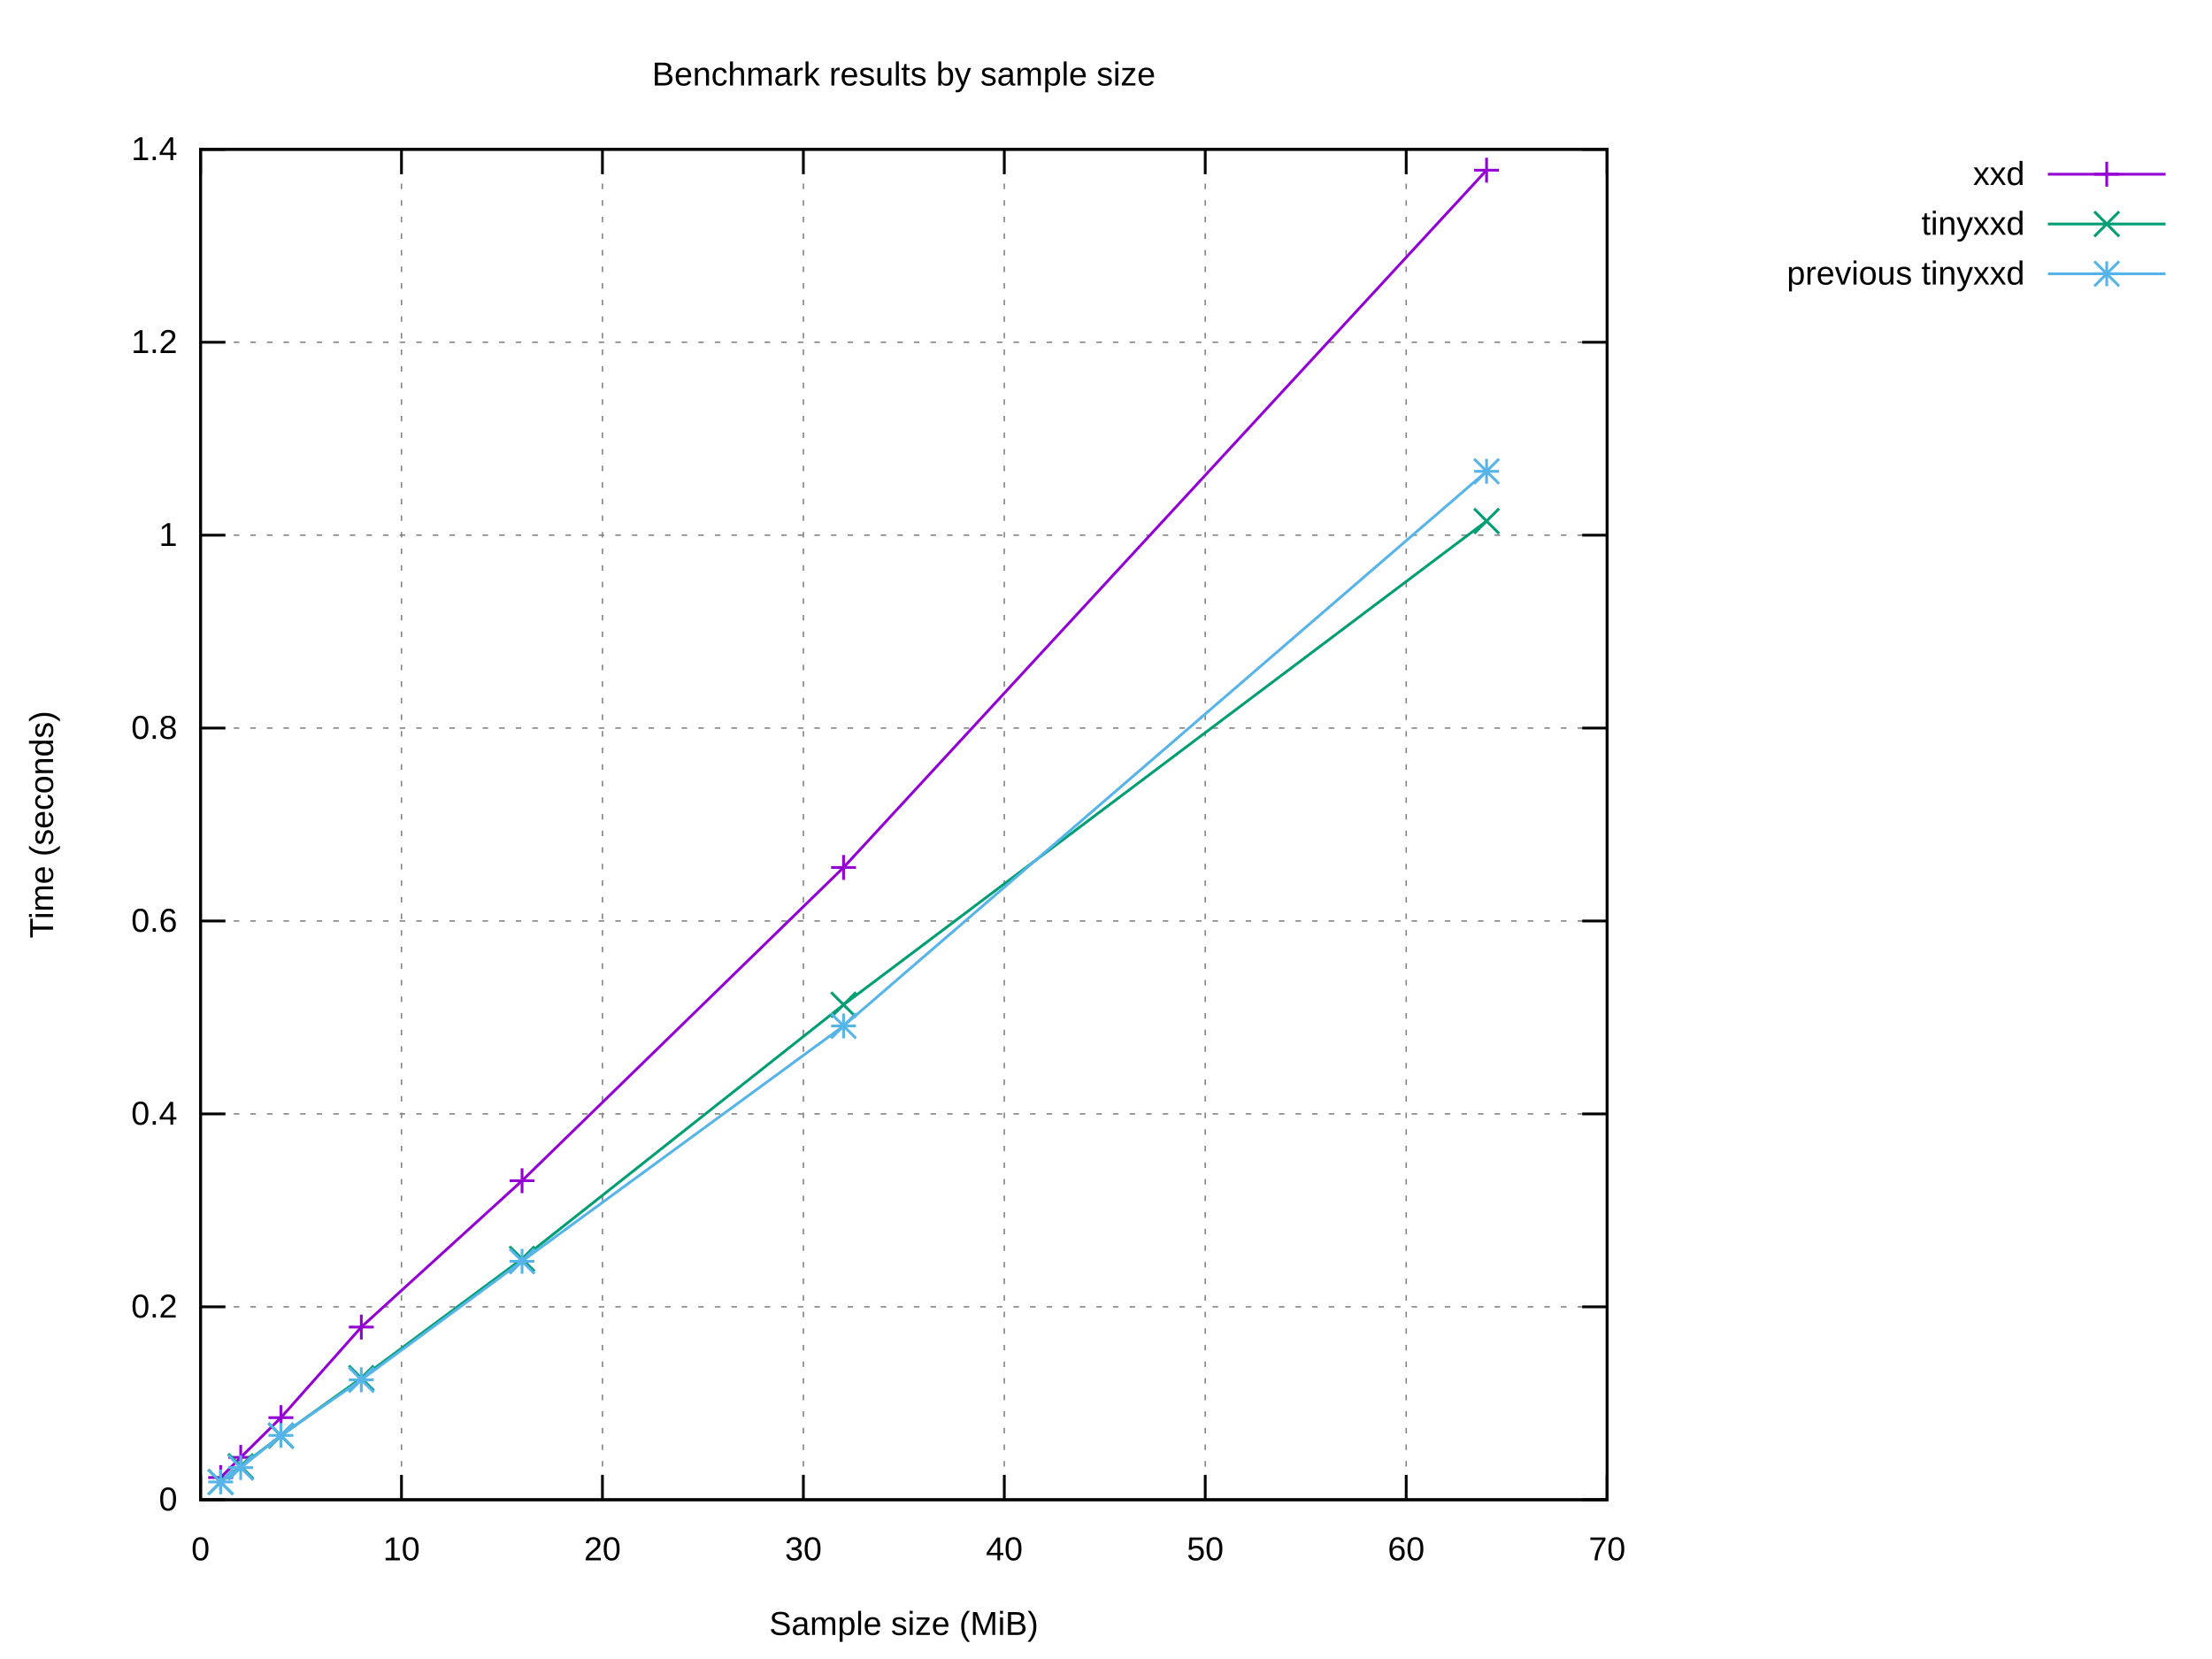
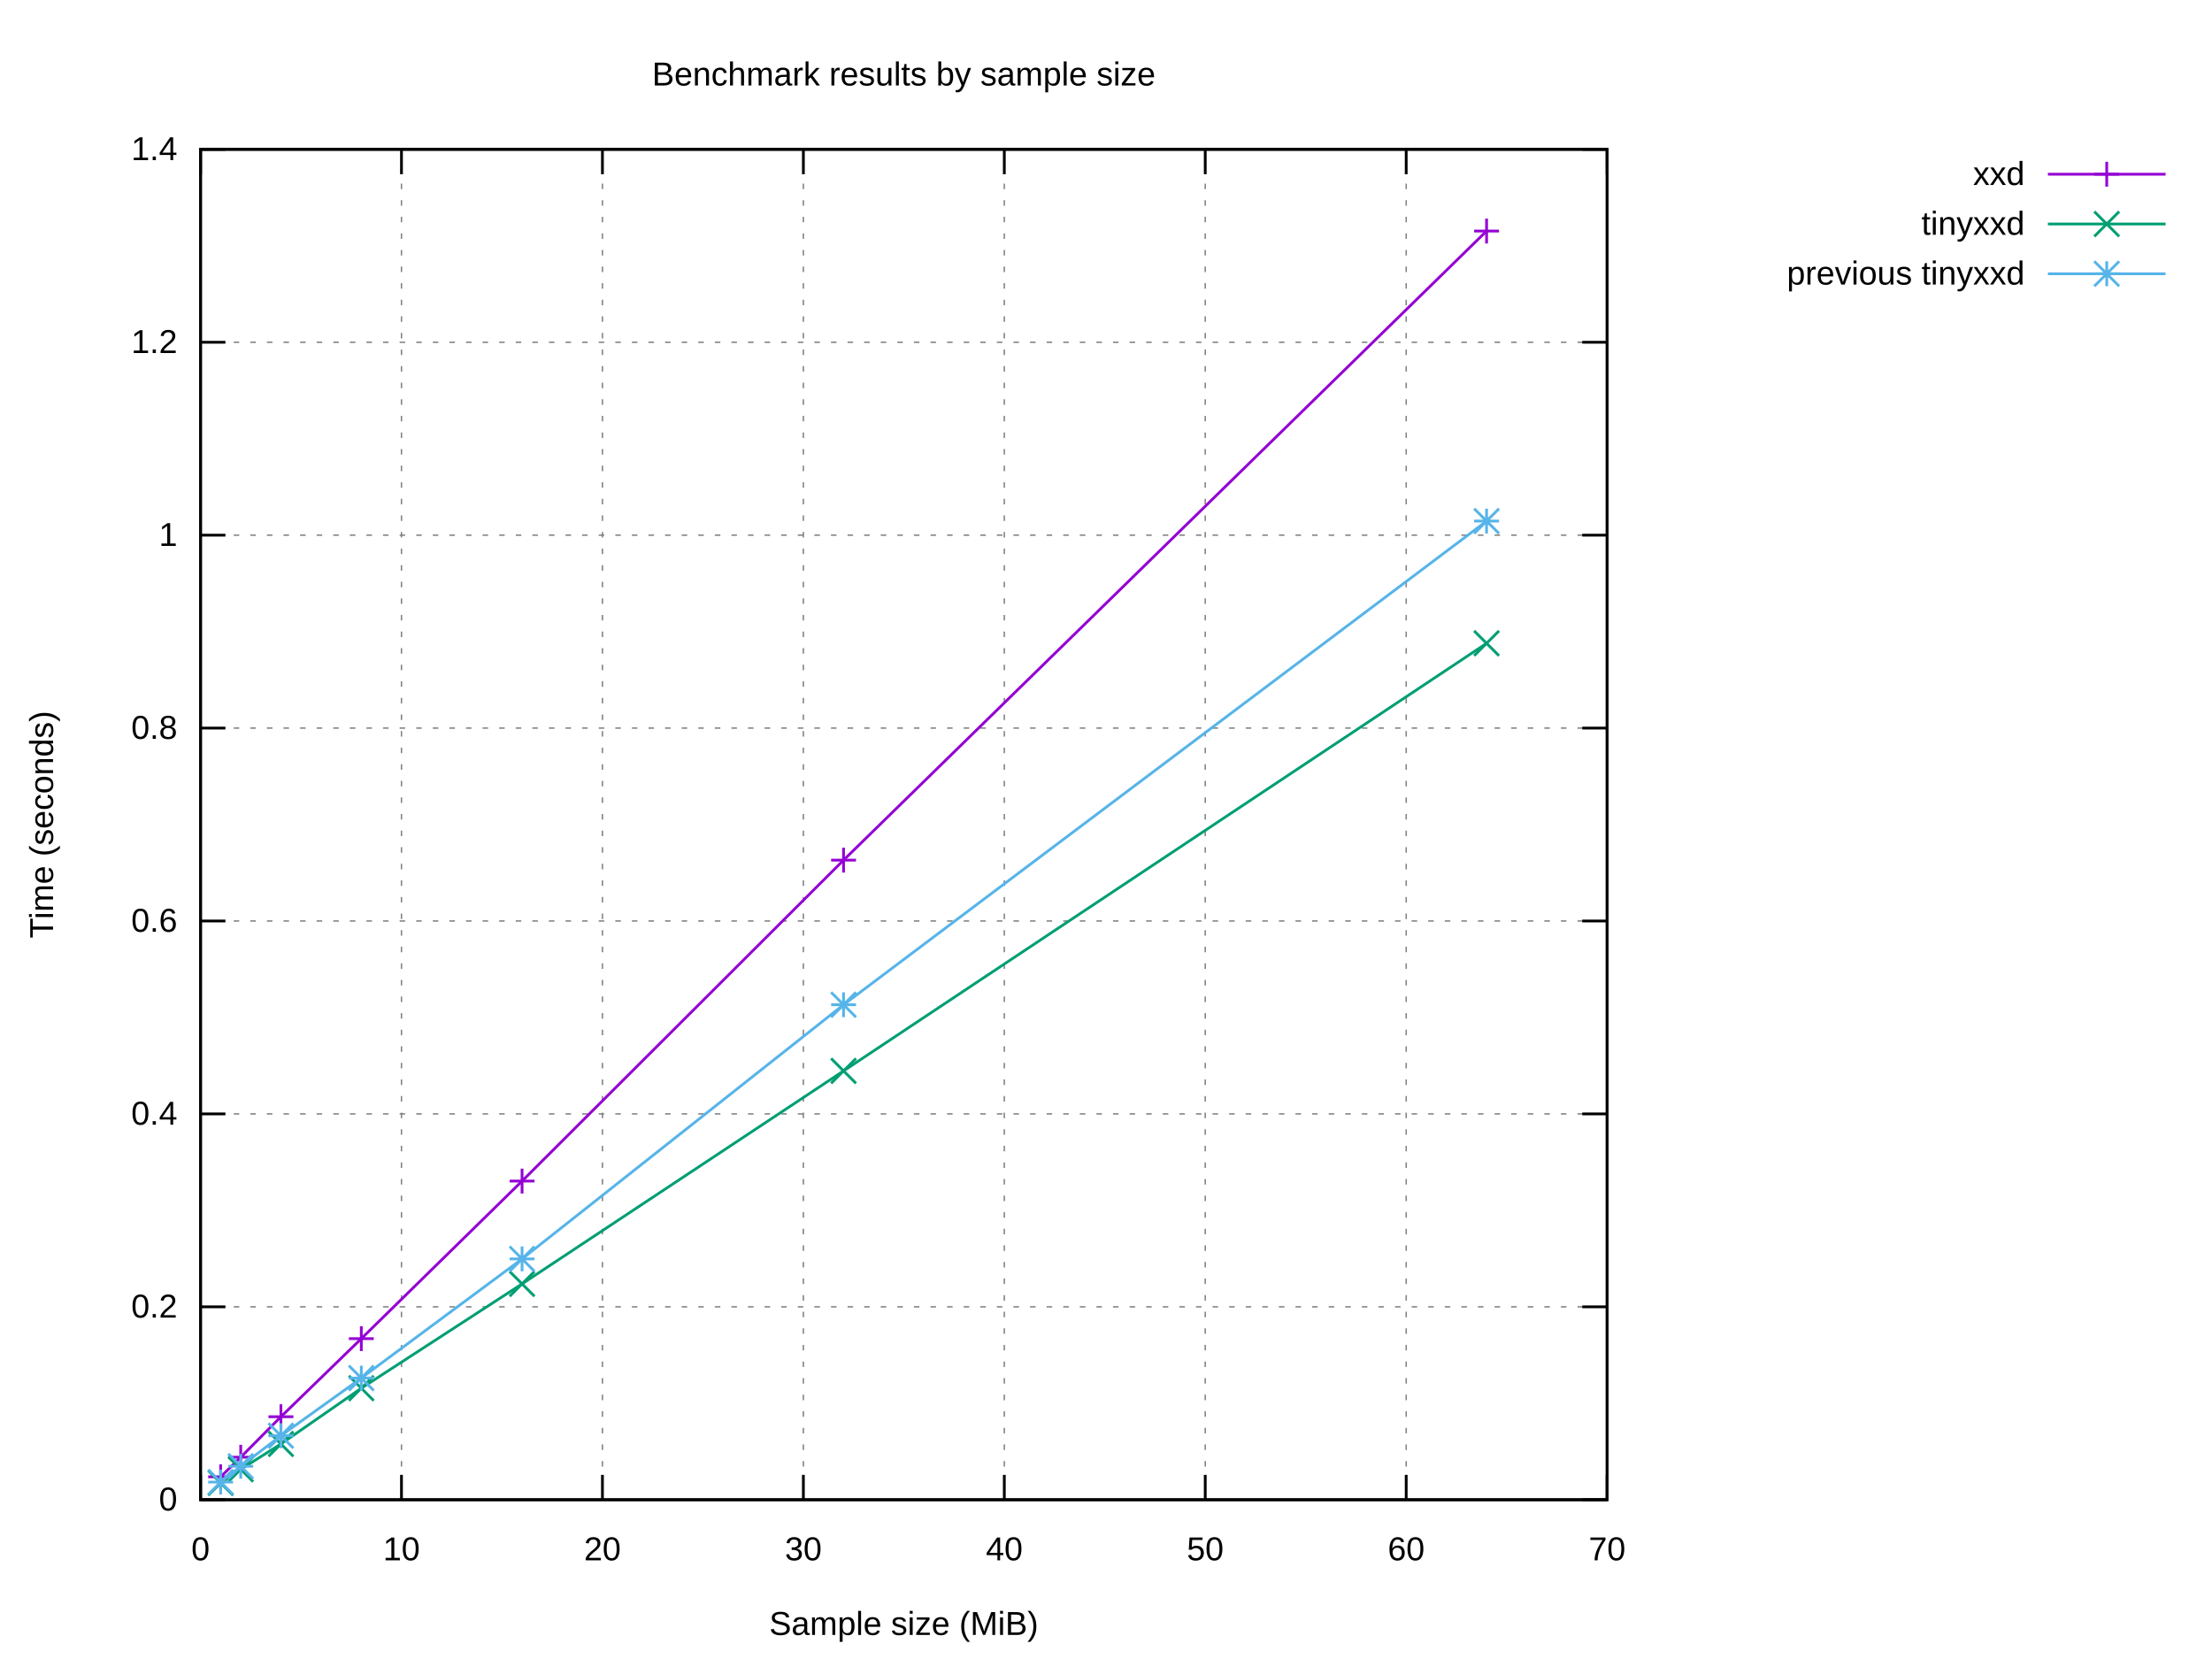
<svg xmlns="http://www.w3.org/2000/svg" xmlns:xlink="http://www.w3.org/1999/xlink" width="800" height="600" viewBox="0 0 800 600">
  <g id="gnuplot_canvas">
    <rect x="0" y="0" width="800" height="600" fill="#ffffff" />
    <defs>
      <circle id="gpDot" r="0.5" stroke-width="0.5" stroke="currentColor" />
      <path id="gpPt0" stroke-width="0.222" stroke="currentColor" d="M-1,0 h2 M0,-1 v2" />
      <path id="gpPt1" stroke-width="0.222" stroke="currentColor" d="M-1,-1 L1,1 M1,-1 L-1,1" />
      <path id="gpPt2" stroke-width="0.222" stroke="currentColor" d="M-1,0 L1,0 M0,-1 L0,1 M-1,-1 L1,1 M-1,1 L1,-1" />
      <rect id="gpPt3" stroke-width="0.222" stroke="currentColor" x="-1" y="-1" width="2" height="2" />
      <rect id="gpPt4" stroke-width="0.222" stroke="currentColor" fill="currentColor" x="-1" y="-1" width="2" height="2" />
      <circle id="gpPt5" stroke-width="0.222" stroke="currentColor" cx="0" cy="0" r="1" />
      <use xlink:href="#gpPt5" id="gpPt6" fill="currentColor" stroke="none" />
      <path id="gpPt7" stroke-width="0.222" stroke="currentColor" d="M0,-1.33 L-1.33,0.67 L1.33,0.67 z" />
      <use xlink:href="#gpPt7" id="gpPt8" fill="currentColor" stroke="none" />
      <use xlink:href="#gpPt7" id="gpPt9" stroke="currentColor" transform="rotate(180)" />
      <use xlink:href="#gpPt9" id="gpPt10" fill="currentColor" stroke="none" />
      <use xlink:href="#gpPt3" id="gpPt11" stroke="currentColor" transform="rotate(45)" />
      <use xlink:href="#gpPt11" id="gpPt12" fill="currentColor" stroke="none" />
      <path id="gpPt13" stroke-width="0.222" stroke="currentColor" d="M0,1.330 L1.265,0.411 L0.782,-1.067 L-0.782,-1.076 L-1.265,0.411 z" />
      <use xlink:href="#gpPt13" id="gpPt14" fill="currentColor" stroke="none" />
      <filter id="textbox" filterUnits="objectBoundingBox" x="0" y="0" height="1" width="1">
        <feFlood flood-color="#FFFFFF" flood-opacity="1" result="bgnd" />
        <feComposite in="SourceGraphic" in2="bgnd" operator="atop" />
      </filter>
      <filter id="greybox" filterUnits="objectBoundingBox" x="0" y="0" height="1" width="1">
        <feFlood flood-color="lightgrey" flood-opacity="1" result="grey" />
        <feComposite in="SourceGraphic" in2="grey" operator="atop" />
      </filter>
    </defs>
    <g fill="none" color="#FFFFFF" stroke="currentColor" stroke-width="1.00" stroke-linecap="butt" stroke-linejoin="miter">
</g>
    <g fill="none" color="black" stroke="currentColor" stroke-width="1.00" stroke-linecap="butt" stroke-linejoin="miter">
</g>
    <g fill="none" color="black" stroke="black" stroke-width="0.50" stroke-linecap="butt" stroke-linejoin="miter">
</g>
    <g fill="none" color="gray" stroke="currentColor" stroke-width="0.50" stroke-linecap="butt" stroke-linejoin="miter">
      <path stroke="gray" stroke-dasharray="2,4" class="gridline" d="M72.53,542.40 L581.24,542.40  " />
    </g>
    <g fill="none" color="gray" stroke="gray" stroke-width="1.00" stroke-linecap="butt" stroke-linejoin="miter">
</g>
    <g fill="none" color="black" stroke="currentColor" stroke-width="1.00" stroke-linecap="butt" stroke-linejoin="miter">
      <path stroke="black" d="M72.53,542.40 L81.53,542.40 M581.24,542.40 L572.24,542.40  " />
      <g transform="translate(64.14,546.30)" stroke="none" fill="black" font-family="Arial" font-size="12.00" text-anchor="end">
        <text>
          <tspan font-family="Arial"> 0</tspan>
        </text>
      </g>
    </g>
    <g fill="none" color="black" stroke="currentColor" stroke-width="1.00" stroke-linecap="butt" stroke-linejoin="miter">
</g>
    <g fill="none" color="black" stroke="black" stroke-width="0.50" stroke-linecap="butt" stroke-linejoin="miter">
</g>
    <g fill="none" color="gray" stroke="currentColor" stroke-width="0.50" stroke-linecap="butt" stroke-linejoin="miter">
      <path stroke="gray" stroke-dasharray="2,4" class="gridline" d="M72.53,472.63 L581.24,472.63  " />
    </g>
    <g fill="none" color="gray" stroke="gray" stroke-width="1.00" stroke-linecap="butt" stroke-linejoin="miter">
</g>
    <g fill="none" color="black" stroke="currentColor" stroke-width="1.00" stroke-linecap="butt" stroke-linejoin="miter">
      <path stroke="black" d="M72.53,472.63 L81.53,472.63 M581.24,472.63 L572.24,472.63  " />
      <g transform="translate(64.14,476.53)" stroke="none" fill="black" font-family="Arial" font-size="12.00" text-anchor="end">
        <text>
          <tspan font-family="Arial"> 0.2</tspan>
        </text>
      </g>
    </g>
    <g fill="none" color="black" stroke="currentColor" stroke-width="1.00" stroke-linecap="butt" stroke-linejoin="miter">
</g>
    <g fill="none" color="black" stroke="black" stroke-width="0.50" stroke-linecap="butt" stroke-linejoin="miter">
</g>
    <g fill="none" color="gray" stroke="currentColor" stroke-width="0.50" stroke-linecap="butt" stroke-linejoin="miter">
      <path stroke="gray" stroke-dasharray="2,4" class="gridline" d="M72.53,402.86 L581.24,402.86  " />
    </g>
    <g fill="none" color="gray" stroke="gray" stroke-width="1.00" stroke-linecap="butt" stroke-linejoin="miter">
</g>
    <g fill="none" color="black" stroke="currentColor" stroke-width="1.00" stroke-linecap="butt" stroke-linejoin="miter">
      <path stroke="black" d="M72.53,402.86 L81.53,402.86 M581.24,402.86 L572.24,402.86  " />
      <g transform="translate(64.14,406.76)" stroke="none" fill="black" font-family="Arial" font-size="12.00" text-anchor="end">
        <text>
          <tspan font-family="Arial"> 0.4</tspan>
        </text>
      </g>
    </g>
    <g fill="none" color="black" stroke="currentColor" stroke-width="1.00" stroke-linecap="butt" stroke-linejoin="miter">
</g>
    <g fill="none" color="black" stroke="black" stroke-width="0.50" stroke-linecap="butt" stroke-linejoin="miter">
</g>
    <g fill="none" color="gray" stroke="currentColor" stroke-width="0.50" stroke-linecap="butt" stroke-linejoin="miter">
      <path stroke="gray" stroke-dasharray="2,4" class="gridline" d="M72.53,333.09 L581.24,333.09  " />
    </g>
    <g fill="none" color="gray" stroke="gray" stroke-width="1.00" stroke-linecap="butt" stroke-linejoin="miter">
</g>
    <g fill="none" color="black" stroke="currentColor" stroke-width="1.00" stroke-linecap="butt" stroke-linejoin="miter">
      <path stroke="black" d="M72.53,333.09 L81.53,333.09 M581.24,333.09 L572.24,333.09  " />
      <g transform="translate(64.14,336.99)" stroke="none" fill="black" font-family="Arial" font-size="12.00" text-anchor="end">
        <text>
          <tspan font-family="Arial"> 0.6</tspan>
        </text>
      </g>
    </g>
    <g fill="none" color="black" stroke="currentColor" stroke-width="1.00" stroke-linecap="butt" stroke-linejoin="miter">
</g>
    <g fill="none" color="black" stroke="black" stroke-width="0.50" stroke-linecap="butt" stroke-linejoin="miter">
</g>
    <g fill="none" color="gray" stroke="currentColor" stroke-width="0.50" stroke-linecap="butt" stroke-linejoin="miter">
      <path stroke="gray" stroke-dasharray="2,4" class="gridline" d="M72.53,263.32 L581.24,263.32  " />
    </g>
    <g fill="none" color="gray" stroke="gray" stroke-width="1.00" stroke-linecap="butt" stroke-linejoin="miter">
</g>
    <g fill="none" color="black" stroke="currentColor" stroke-width="1.00" stroke-linecap="butt" stroke-linejoin="miter">
      <path stroke="black" d="M72.53,263.32 L81.53,263.32 M581.24,263.32 L572.24,263.32  " />
      <g transform="translate(64.14,267.22)" stroke="none" fill="black" font-family="Arial" font-size="12.00" text-anchor="end">
        <text>
          <tspan font-family="Arial"> 0.8</tspan>
        </text>
      </g>
    </g>
    <g fill="none" color="black" stroke="currentColor" stroke-width="1.00" stroke-linecap="butt" stroke-linejoin="miter">
</g>
    <g fill="none" color="black" stroke="black" stroke-width="0.50" stroke-linecap="butt" stroke-linejoin="miter">
</g>
    <g fill="none" color="gray" stroke="currentColor" stroke-width="0.50" stroke-linecap="butt" stroke-linejoin="miter">
      <path stroke="gray" stroke-dasharray="2,4" class="gridline" d="M72.53,193.55 L581.24,193.55  " />
    </g>
    <g fill="none" color="gray" stroke="gray" stroke-width="1.00" stroke-linecap="butt" stroke-linejoin="miter">
</g>
    <g fill="none" color="black" stroke="currentColor" stroke-width="1.00" stroke-linecap="butt" stroke-linejoin="miter">
      <path stroke="black" d="M72.53,193.55 L81.53,193.55 M581.24,193.55 L572.24,193.55  " />
      <g transform="translate(64.14,197.45)" stroke="none" fill="black" font-family="Arial" font-size="12.00" text-anchor="end">
        <text>
          <tspan font-family="Arial"> 1</tspan>
        </text>
      </g>
    </g>
    <g fill="none" color="black" stroke="currentColor" stroke-width="1.00" stroke-linecap="butt" stroke-linejoin="miter">
</g>
    <g fill="none" color="black" stroke="black" stroke-width="0.50" stroke-linecap="butt" stroke-linejoin="miter">
</g>
    <g fill="none" color="gray" stroke="currentColor" stroke-width="0.50" stroke-linecap="butt" stroke-linejoin="miter">
      <path stroke="gray" stroke-dasharray="2,4" class="gridline" d="M72.53,123.78 L581.24,123.78  " />
    </g>
    <g fill="none" color="gray" stroke="gray" stroke-width="1.00" stroke-linecap="butt" stroke-linejoin="miter">
</g>
    <g fill="none" color="black" stroke="currentColor" stroke-width="1.00" stroke-linecap="butt" stroke-linejoin="miter">
      <path stroke="black" d="M72.53,123.78 L81.53,123.78 M581.24,123.78 L572.24,123.78  " />
      <g transform="translate(64.14,127.68)" stroke="none" fill="black" font-family="Arial" font-size="12.00" text-anchor="end">
        <text>
          <tspan font-family="Arial"> 1.2</tspan>
        </text>
      </g>
    </g>
    <g fill="none" color="black" stroke="currentColor" stroke-width="1.00" stroke-linecap="butt" stroke-linejoin="miter">
</g>
    <g fill="none" color="black" stroke="black" stroke-width="0.50" stroke-linecap="butt" stroke-linejoin="miter">
</g>
    <g fill="none" color="gray" stroke="currentColor" stroke-width="0.50" stroke-linecap="butt" stroke-linejoin="miter">
      <path stroke="gray" stroke-dasharray="2,4" class="gridline" d="M72.53,54.01 L581.24,54.01  " />
    </g>
    <g fill="none" color="gray" stroke="gray" stroke-width="1.00" stroke-linecap="butt" stroke-linejoin="miter">
</g>
    <g fill="none" color="black" stroke="currentColor" stroke-width="1.00" stroke-linecap="butt" stroke-linejoin="miter">
      <path stroke="black" d="M72.53,54.01 L81.53,54.01 M581.24,54.01 L572.24,54.01  " />
      <g transform="translate(64.14,57.91)" stroke="none" fill="black" font-family="Arial" font-size="12.00" text-anchor="end">
        <text>
          <tspan font-family="Arial"> 1.4</tspan>
        </text>
      </g>
    </g>
    <g fill="none" color="black" stroke="currentColor" stroke-width="1.00" stroke-linecap="butt" stroke-linejoin="miter">
</g>
    <g fill="none" color="black" stroke="black" stroke-width="0.50" stroke-linecap="butt" stroke-linejoin="miter">
</g>
    <g fill="none" color="gray" stroke="currentColor" stroke-width="0.50" stroke-linecap="butt" stroke-linejoin="miter">
      <path stroke="gray" stroke-dasharray="2,4" class="gridline" d="M72.53,542.40 L72.53,54.01  " />
    </g>
    <g fill="none" color="gray" stroke="gray" stroke-width="1.00" stroke-linecap="butt" stroke-linejoin="miter">
</g>
    <g fill="none" color="black" stroke="currentColor" stroke-width="1.00" stroke-linecap="butt" stroke-linejoin="miter">
      <path stroke="black" d="M72.53,542.40 L72.53,533.40 M72.53,54.01 L72.53,63.01  " />
      <g transform="translate(72.53,564.30)" stroke="none" fill="black" font-family="Arial" font-size="12.00" text-anchor="middle">
        <text>
          <tspan font-family="Arial"> 0</tspan>
        </text>
      </g>
    </g>
    <g fill="none" color="black" stroke="currentColor" stroke-width="1.00" stroke-linecap="butt" stroke-linejoin="miter">
</g>
    <g fill="none" color="black" stroke="black" stroke-width="0.50" stroke-linecap="butt" stroke-linejoin="miter">
</g>
    <g fill="none" color="gray" stroke="currentColor" stroke-width="0.50" stroke-linecap="butt" stroke-linejoin="miter">
      <path stroke="gray" stroke-dasharray="2,4" class="gridline" d="M145.20,542.40 L145.20,54.01  " />
    </g>
    <g fill="none" color="gray" stroke="gray" stroke-width="1.00" stroke-linecap="butt" stroke-linejoin="miter">
</g>
    <g fill="none" color="black" stroke="currentColor" stroke-width="1.00" stroke-linecap="butt" stroke-linejoin="miter">
      <path stroke="black" d="M145.20,542.40 L145.20,533.40 M145.20,54.01 L145.20,63.01  " />
      <g transform="translate(145.20,564.30)" stroke="none" fill="black" font-family="Arial" font-size="12.00" text-anchor="middle">
        <text>
          <tspan font-family="Arial"> 10</tspan>
        </text>
      </g>
    </g>
    <g fill="none" color="black" stroke="currentColor" stroke-width="1.00" stroke-linecap="butt" stroke-linejoin="miter">
</g>
    <g fill="none" color="black" stroke="black" stroke-width="0.50" stroke-linecap="butt" stroke-linejoin="miter">
</g>
    <g fill="none" color="gray" stroke="currentColor" stroke-width="0.50" stroke-linecap="butt" stroke-linejoin="miter">
      <path stroke="gray" stroke-dasharray="2,4" class="gridline" d="M217.88,542.40 L217.88,54.01  " />
    </g>
    <g fill="none" color="gray" stroke="gray" stroke-width="1.00" stroke-linecap="butt" stroke-linejoin="miter">
</g>
    <g fill="none" color="black" stroke="currentColor" stroke-width="1.00" stroke-linecap="butt" stroke-linejoin="miter">
      <path stroke="black" d="M217.88,542.40 L217.88,533.40 M217.88,54.01 L217.88,63.01  " />
      <g transform="translate(217.88,564.30)" stroke="none" fill="black" font-family="Arial" font-size="12.00" text-anchor="middle">
        <text>
          <tspan font-family="Arial"> 20</tspan>
        </text>
      </g>
    </g>
    <g fill="none" color="black" stroke="currentColor" stroke-width="1.00" stroke-linecap="butt" stroke-linejoin="miter">
</g>
    <g fill="none" color="black" stroke="black" stroke-width="0.50" stroke-linecap="butt" stroke-linejoin="miter">
</g>
    <g fill="none" color="gray" stroke="currentColor" stroke-width="0.50" stroke-linecap="butt" stroke-linejoin="miter">
      <path stroke="gray" stroke-dasharray="2,4" class="gridline" d="M290.55,542.40 L290.55,54.01  " />
    </g>
    <g fill="none" color="gray" stroke="gray" stroke-width="1.00" stroke-linecap="butt" stroke-linejoin="miter">
</g>
    <g fill="none" color="black" stroke="currentColor" stroke-width="1.00" stroke-linecap="butt" stroke-linejoin="miter">
      <path stroke="black" d="M290.55,542.40 L290.55,533.40 M290.55,54.01 L290.55,63.01  " />
      <g transform="translate(290.55,564.30)" stroke="none" fill="black" font-family="Arial" font-size="12.00" text-anchor="middle">
        <text>
          <tspan font-family="Arial"> 30</tspan>
        </text>
      </g>
    </g>
    <g fill="none" color="black" stroke="currentColor" stroke-width="1.00" stroke-linecap="butt" stroke-linejoin="miter">
</g>
    <g fill="none" color="black" stroke="black" stroke-width="0.50" stroke-linecap="butt" stroke-linejoin="miter">
</g>
    <g fill="none" color="gray" stroke="currentColor" stroke-width="0.50" stroke-linecap="butt" stroke-linejoin="miter">
      <path stroke="gray" stroke-dasharray="2,4" class="gridline" d="M363.22,542.40 L363.22,54.01  " />
    </g>
    <g fill="none" color="gray" stroke="gray" stroke-width="1.00" stroke-linecap="butt" stroke-linejoin="miter">
</g>
    <g fill="none" color="black" stroke="currentColor" stroke-width="1.00" stroke-linecap="butt" stroke-linejoin="miter">
      <path stroke="black" d="M363.22,542.40 L363.22,533.40 M363.22,54.01 L363.22,63.01  " />
      <g transform="translate(363.22,564.30)" stroke="none" fill="black" font-family="Arial" font-size="12.00" text-anchor="middle">
        <text>
          <tspan font-family="Arial"> 40</tspan>
        </text>
      </g>
    </g>
    <g fill="none" color="black" stroke="currentColor" stroke-width="1.00" stroke-linecap="butt" stroke-linejoin="miter">
</g>
    <g fill="none" color="black" stroke="black" stroke-width="0.50" stroke-linecap="butt" stroke-linejoin="miter">
</g>
    <g fill="none" color="gray" stroke="currentColor" stroke-width="0.50" stroke-linecap="butt" stroke-linejoin="miter">
      <path stroke="gray" stroke-dasharray="2,4" class="gridline" d="M435.89,542.40 L435.89,54.01  " />
    </g>
    <g fill="none" color="gray" stroke="gray" stroke-width="1.00" stroke-linecap="butt" stroke-linejoin="miter">
</g>
    <g fill="none" color="black" stroke="currentColor" stroke-width="1.00" stroke-linecap="butt" stroke-linejoin="miter">
      <path stroke="black" d="M435.89,542.40 L435.89,533.40 M435.89,54.01 L435.89,63.01  " />
      <g transform="translate(435.89,564.30)" stroke="none" fill="black" font-family="Arial" font-size="12.00" text-anchor="middle">
        <text>
          <tspan font-family="Arial"> 50</tspan>
        </text>
      </g>
    </g>
    <g fill="none" color="black" stroke="currentColor" stroke-width="1.00" stroke-linecap="butt" stroke-linejoin="miter">
</g>
    <g fill="none" color="black" stroke="black" stroke-width="0.50" stroke-linecap="butt" stroke-linejoin="miter">
</g>
    <g fill="none" color="gray" stroke="currentColor" stroke-width="0.50" stroke-linecap="butt" stroke-linejoin="miter">
      <path stroke="gray" stroke-dasharray="2,4" class="gridline" d="M508.57,542.40 L508.57,54.01  " />
    </g>
    <g fill="none" color="gray" stroke="gray" stroke-width="1.00" stroke-linecap="butt" stroke-linejoin="miter">
</g>
    <g fill="none" color="black" stroke="currentColor" stroke-width="1.00" stroke-linecap="butt" stroke-linejoin="miter">
      <path stroke="black" d="M508.57,542.40 L508.57,533.40 M508.57,54.01 L508.57,63.01  " />
      <g transform="translate(508.57,564.30)" stroke="none" fill="black" font-family="Arial" font-size="12.00" text-anchor="middle">
        <text>
          <tspan font-family="Arial"> 60</tspan>
        </text>
      </g>
    </g>
    <g fill="none" color="black" stroke="currentColor" stroke-width="1.00" stroke-linecap="butt" stroke-linejoin="miter">
</g>
    <g fill="none" color="black" stroke="black" stroke-width="0.50" stroke-linecap="butt" stroke-linejoin="miter">
</g>
    <g fill="none" color="gray" stroke="currentColor" stroke-width="0.50" stroke-linecap="butt" stroke-linejoin="miter">
      <path stroke="gray" stroke-dasharray="2,4" class="gridline" d="M581.24,542.40 L581.24,54.01  " />
    </g>
    <g fill="none" color="gray" stroke="gray" stroke-width="1.00" stroke-linecap="butt" stroke-linejoin="miter">
</g>
    <g fill="none" color="black" stroke="currentColor" stroke-width="1.00" stroke-linecap="butt" stroke-linejoin="miter">
      <path stroke="black" d="M581.24,542.40 L581.24,533.40 M581.24,54.01 L581.24,63.01  " />
      <g transform="translate(581.24,564.30)" stroke="none" fill="black" font-family="Arial" font-size="12.00" text-anchor="middle">
        <text>
          <tspan font-family="Arial"> 70</tspan>
        </text>
      </g>
    </g>
    <g fill="none" color="black" stroke="currentColor" stroke-width="1.00" stroke-linecap="butt" stroke-linejoin="miter">
</g>
    <g fill="none" color="black" stroke="currentColor" stroke-width="1.00" stroke-linecap="butt" stroke-linejoin="miter">
      <path stroke="black" d="M72.53,54.01 L72.53,542.40 L581.24,542.40 L581.24,54.01 L72.53,54.01 Z  " />
    </g>
    <g fill="none" color="black" stroke="currentColor" stroke-width="1.00" stroke-linecap="butt" stroke-linejoin="miter">
</g>
    <g id="gnuplot_plot_1">
      <g fill="none" color="black" stroke="currentColor" stroke-width="1.00" stroke-linecap="butt" stroke-linejoin="miter">
        <g transform="translate(732.26,66.91)" stroke="none" fill="black" font-family="Arial" font-size="12.00" text-anchor="end">
          <text>
            <tspan font-family="Arial">xxd</tspan>
          </text>
        </g>
      </g>
      <g fill="none" color="black" stroke="currentColor" stroke-width="1.00" stroke-linecap="butt" stroke-linejoin="miter">
-         <path stroke="rgb(148,   0, 211)" d="M740.65,63.01 L783.21,63.01 M537.64,61.55 L305.08,313.73 L188.81,427.02 L130.67,479.95 L101.60,512.71 L87.06,527.08   L79.80,534.37  " />
-         <use xlink:href="#gpPt0" transform="translate(537.64,61.55) scale(4.50)" color="rgb(148,   0, 211)" />
-         <use xlink:href="#gpPt0" transform="translate(305.08,313.73) scale(4.50)" color="rgb(148,   0, 211)" />
-         <use xlink:href="#gpPt0" transform="translate(188.81,427.02) scale(4.50)" color="rgb(148,   0, 211)" />
-         <use xlink:href="#gpPt0" transform="translate(130.67,479.95) scale(4.50)" color="rgb(148,   0, 211)" />
-         <use xlink:href="#gpPt0" transform="translate(101.60,512.71) scale(4.50)" color="rgb(148,   0, 211)" />
-         <use xlink:href="#gpPt0" transform="translate(87.06,527.08) scale(4.50)" color="rgb(148,   0, 211)" />
-         <use xlink:href="#gpPt0" transform="translate(79.80,534.37) scale(4.50)" color="rgb(148,   0, 211)" />
+         <path stroke="rgb(148,   0, 211)" d="M740.65,63.01 L783.21,63.01 M537.64,83.56 L305.08,311.08 L188.81,427.15 L130.67,484.14 L101.60,512.38 L87.06,527.02   L79.80,534.11  " />
+         <use xlink:href="#gpPt0" transform="translate(537.64,83.56) scale(4.50)" color="rgb(148,   0, 211)" />
+         <use xlink:href="#gpPt0" transform="translate(305.08,311.08) scale(4.50)" color="rgb(148,   0, 211)" />
+         <use xlink:href="#gpPt0" transform="translate(188.81,427.15) scale(4.50)" color="rgb(148,   0, 211)" />
+         <use xlink:href="#gpPt0" transform="translate(130.67,484.14) scale(4.50)" color="rgb(148,   0, 211)" />
+         <use xlink:href="#gpPt0" transform="translate(101.60,512.38) scale(4.50)" color="rgb(148,   0, 211)" />
+         <use xlink:href="#gpPt0" transform="translate(87.06,527.02) scale(4.50)" color="rgb(148,   0, 211)" />
+         <use xlink:href="#gpPt0" transform="translate(79.80,534.11) scale(4.50)" color="rgb(148,   0, 211)" />
        <use xlink:href="#gpPt0" transform="translate(761.93,63.01) scale(4.50)" color="rgb(148,   0, 211)" />
      </g>
    </g>
    <g id="gnuplot_plot_2">
      <g fill="none" color="black" stroke="currentColor" stroke-width="1.00" stroke-linecap="butt" stroke-linejoin="miter">
        <g transform="translate(732.26,84.91)" stroke="none" fill="black" font-family="Arial" font-size="12.00" text-anchor="end">
          <text>
            <tspan font-family="Arial">tinyxxd</tspan>
          </text>
        </g>
      </g>
      <g fill="none" color="black" stroke="currentColor" stroke-width="1.00" stroke-linecap="butt" stroke-linejoin="miter">
-         <path stroke="rgb(  0, 158, 115)" d="M740.65,81.01 L783.21,81.01 M537.64,188.45 L305.08,363.38 L188.81,455.30 L130.67,498.40 L101.60,519.24 L87.06,530.29   L79.80,536.02  " />
-         <use xlink:href="#gpPt1" transform="translate(537.64,188.45) scale(4.50)" color="rgb(  0, 158, 115)" />
-         <use xlink:href="#gpPt1" transform="translate(305.08,363.38) scale(4.50)" color="rgb(  0, 158, 115)" />
-         <use xlink:href="#gpPt1" transform="translate(188.81,455.30) scale(4.50)" color="rgb(  0, 158, 115)" />
-         <use xlink:href="#gpPt1" transform="translate(130.67,498.40) scale(4.50)" color="rgb(  0, 158, 115)" />
-         <use xlink:href="#gpPt1" transform="translate(101.60,519.24) scale(4.50)" color="rgb(  0, 158, 115)" />
-         <use xlink:href="#gpPt1" transform="translate(87.06,530.29) scale(4.50)" color="rgb(  0, 158, 115)" />
-         <use xlink:href="#gpPt1" transform="translate(79.80,536.02) scale(4.50)" color="rgb(  0, 158, 115)" />
+         <path stroke="rgb(  0, 158, 115)" d="M740.65,81.01 L783.21,81.01 M537.64,232.66 L305.08,387.31 L188.81,464.33 L130.67,502.07 L101.60,522.23 L87.06,531.39   L79.80,536.34  " />
+         <use xlink:href="#gpPt1" transform="translate(537.64,232.66) scale(4.50)" color="rgb(  0, 158, 115)" />
+         <use xlink:href="#gpPt1" transform="translate(305.08,387.31) scale(4.50)" color="rgb(  0, 158, 115)" />
+         <use xlink:href="#gpPt1" transform="translate(188.81,464.33) scale(4.50)" color="rgb(  0, 158, 115)" />
+         <use xlink:href="#gpPt1" transform="translate(130.67,502.07) scale(4.50)" color="rgb(  0, 158, 115)" />
+         <use xlink:href="#gpPt1" transform="translate(101.60,522.23) scale(4.50)" color="rgb(  0, 158, 115)" />
+         <use xlink:href="#gpPt1" transform="translate(87.06,531.39) scale(4.50)" color="rgb(  0, 158, 115)" />
+         <use xlink:href="#gpPt1" transform="translate(79.80,536.34) scale(4.50)" color="rgb(  0, 158, 115)" />
        <use xlink:href="#gpPt1" transform="translate(761.93,81.01) scale(4.50)" color="rgb(  0, 158, 115)" />
      </g>
    </g>
    <g id="gnuplot_plot_3">
      <g fill="none" color="black" stroke="currentColor" stroke-width="1.00" stroke-linecap="butt" stroke-linejoin="miter">
        <g transform="translate(732.26,102.91)" stroke="none" fill="black" font-family="Arial" font-size="12.00" text-anchor="end">
          <text>
            <tspan font-family="Arial">previous tinyxxd</tspan>
          </text>
        </g>
      </g>
      <g fill="none" color="black" stroke="currentColor" stroke-width="1.00" stroke-linecap="butt" stroke-linejoin="miter">
-         <path stroke="rgb( 86, 180, 233)" d="M740.65,99.01 L783.21,99.01 M537.64,170.46 L305.08,371.04 L188.81,456.15 L130.67,499.02 L101.60,519.14 L87.06,530.78   L79.80,535.96  " />
-         <use xlink:href="#gpPt2" transform="translate(537.64,170.46) scale(4.50)" color="rgb( 86, 180, 233)" />
-         <use xlink:href="#gpPt2" transform="translate(305.08,371.04) scale(4.50)" color="rgb( 86, 180, 233)" />
-         <use xlink:href="#gpPt2" transform="translate(188.81,456.15) scale(4.50)" color="rgb( 86, 180, 233)" />
-         <use xlink:href="#gpPt2" transform="translate(130.67,499.02) scale(4.50)" color="rgb( 86, 180, 233)" />
-         <use xlink:href="#gpPt2" transform="translate(101.60,519.14) scale(4.50)" color="rgb( 86, 180, 233)" />
-         <use xlink:href="#gpPt2" transform="translate(87.06,530.78) scale(4.50)" color="rgb( 86, 180, 233)" />
-         <use xlink:href="#gpPt2" transform="translate(79.80,535.96) scale(4.50)" color="rgb( 86, 180, 233)" />
+         <path stroke="rgb( 86, 180, 233)" d="M740.65,99.01 L783.21,99.01 M537.64,188.45 L305.08,363.38 L188.81,455.30 L130.67,498.40 L101.60,519.24 L87.06,530.29   L79.80,536.02  " />
+         <use xlink:href="#gpPt2" transform="translate(537.64,188.45) scale(4.50)" color="rgb( 86, 180, 233)" />
+         <use xlink:href="#gpPt2" transform="translate(305.08,363.38) scale(4.50)" color="rgb( 86, 180, 233)" />
+         <use xlink:href="#gpPt2" transform="translate(188.81,455.30) scale(4.50)" color="rgb( 86, 180, 233)" />
+         <use xlink:href="#gpPt2" transform="translate(130.67,498.40) scale(4.50)" color="rgb( 86, 180, 233)" />
+         <use xlink:href="#gpPt2" transform="translate(101.60,519.24) scale(4.50)" color="rgb( 86, 180, 233)" />
+         <use xlink:href="#gpPt2" transform="translate(87.06,530.29) scale(4.50)" color="rgb( 86, 180, 233)" />
+         <use xlink:href="#gpPt2" transform="translate(79.80,536.02) scale(4.50)" color="rgb( 86, 180, 233)" />
        <use xlink:href="#gpPt2" transform="translate(761.93,99.01) scale(4.50)" color="rgb( 86, 180, 233)" />
      </g>
    </g>
    <g fill="none" color="#FFFFFF" stroke="rgb( 86, 180, 233)" stroke-width="2.00" stroke-linecap="butt" stroke-linejoin="miter">
</g>
    <g fill="none" color="black" stroke="currentColor" stroke-width="2.00" stroke-linecap="butt" stroke-linejoin="miter">
</g>
    <g fill="none" color="black" stroke="black" stroke-width="1.00" stroke-linecap="butt" stroke-linejoin="miter">
</g>
    <g fill="none" color="black" stroke="currentColor" stroke-width="1.00" stroke-linecap="butt" stroke-linejoin="miter">
      <path stroke="black" d="M72.53,54.01 L72.53,542.40 L581.24,542.40 L581.24,54.01 L72.53,54.01 Z  " />
      <g transform="translate(19.18,298.21) rotate(270.00)" stroke="none" fill="black" font-family="Arial" font-size="12.00" text-anchor="middle">
        <text>
          <tspan font-family="Arial">Time (seconds)</tspan>
        </text>
      </g>
    </g>
    <g fill="none" color="black" stroke="currentColor" stroke-width="1.00" stroke-linecap="butt" stroke-linejoin="miter">
      <g transform="translate(326.88,591.30)" stroke="none" fill="black" font-family="Arial" font-size="12.00" text-anchor="middle">
        <text>
          <tspan font-family="Arial">Sample size (MiB)</tspan>
        </text>
      </g>
    </g>
    <g fill="none" color="black" stroke="currentColor" stroke-width="1.00" stroke-linecap="butt" stroke-linejoin="miter">
</g>
    <g fill="none" color="black" stroke="currentColor" stroke-width="1.00" stroke-linecap="butt" stroke-linejoin="miter">
      <g transform="translate(326.88,30.91)" stroke="none" fill="black" font-family="Arial" font-size="12.00" text-anchor="middle">
        <text>
          <tspan font-family="Arial">Benchmark results by sample size</tspan>
        </text>
      </g>
    </g>
    <g fill="none" color="black" stroke="currentColor" stroke-width="1.00" stroke-linecap="butt" stroke-linejoin="miter">
</g>
  </g>
</svg>
